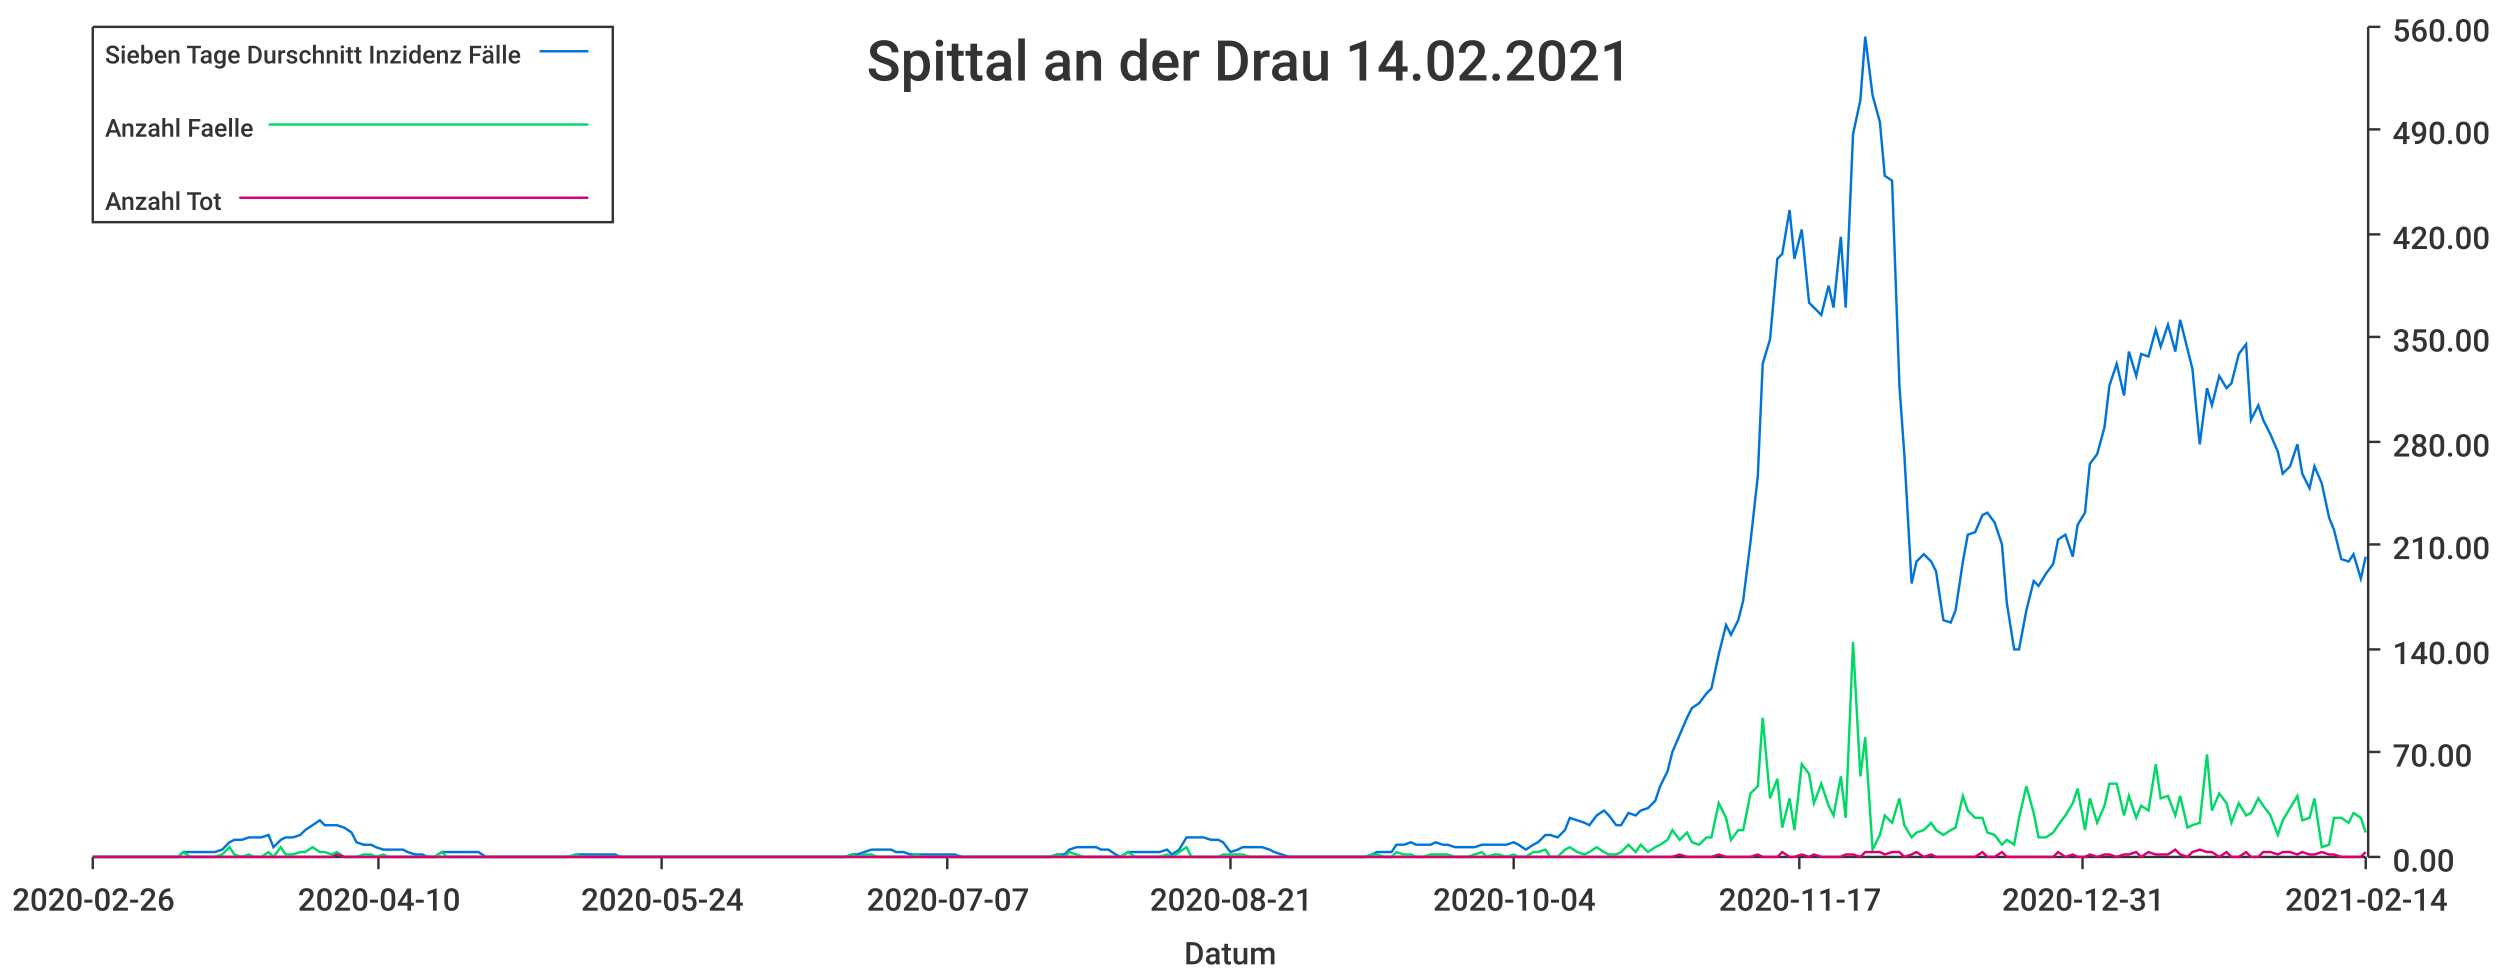
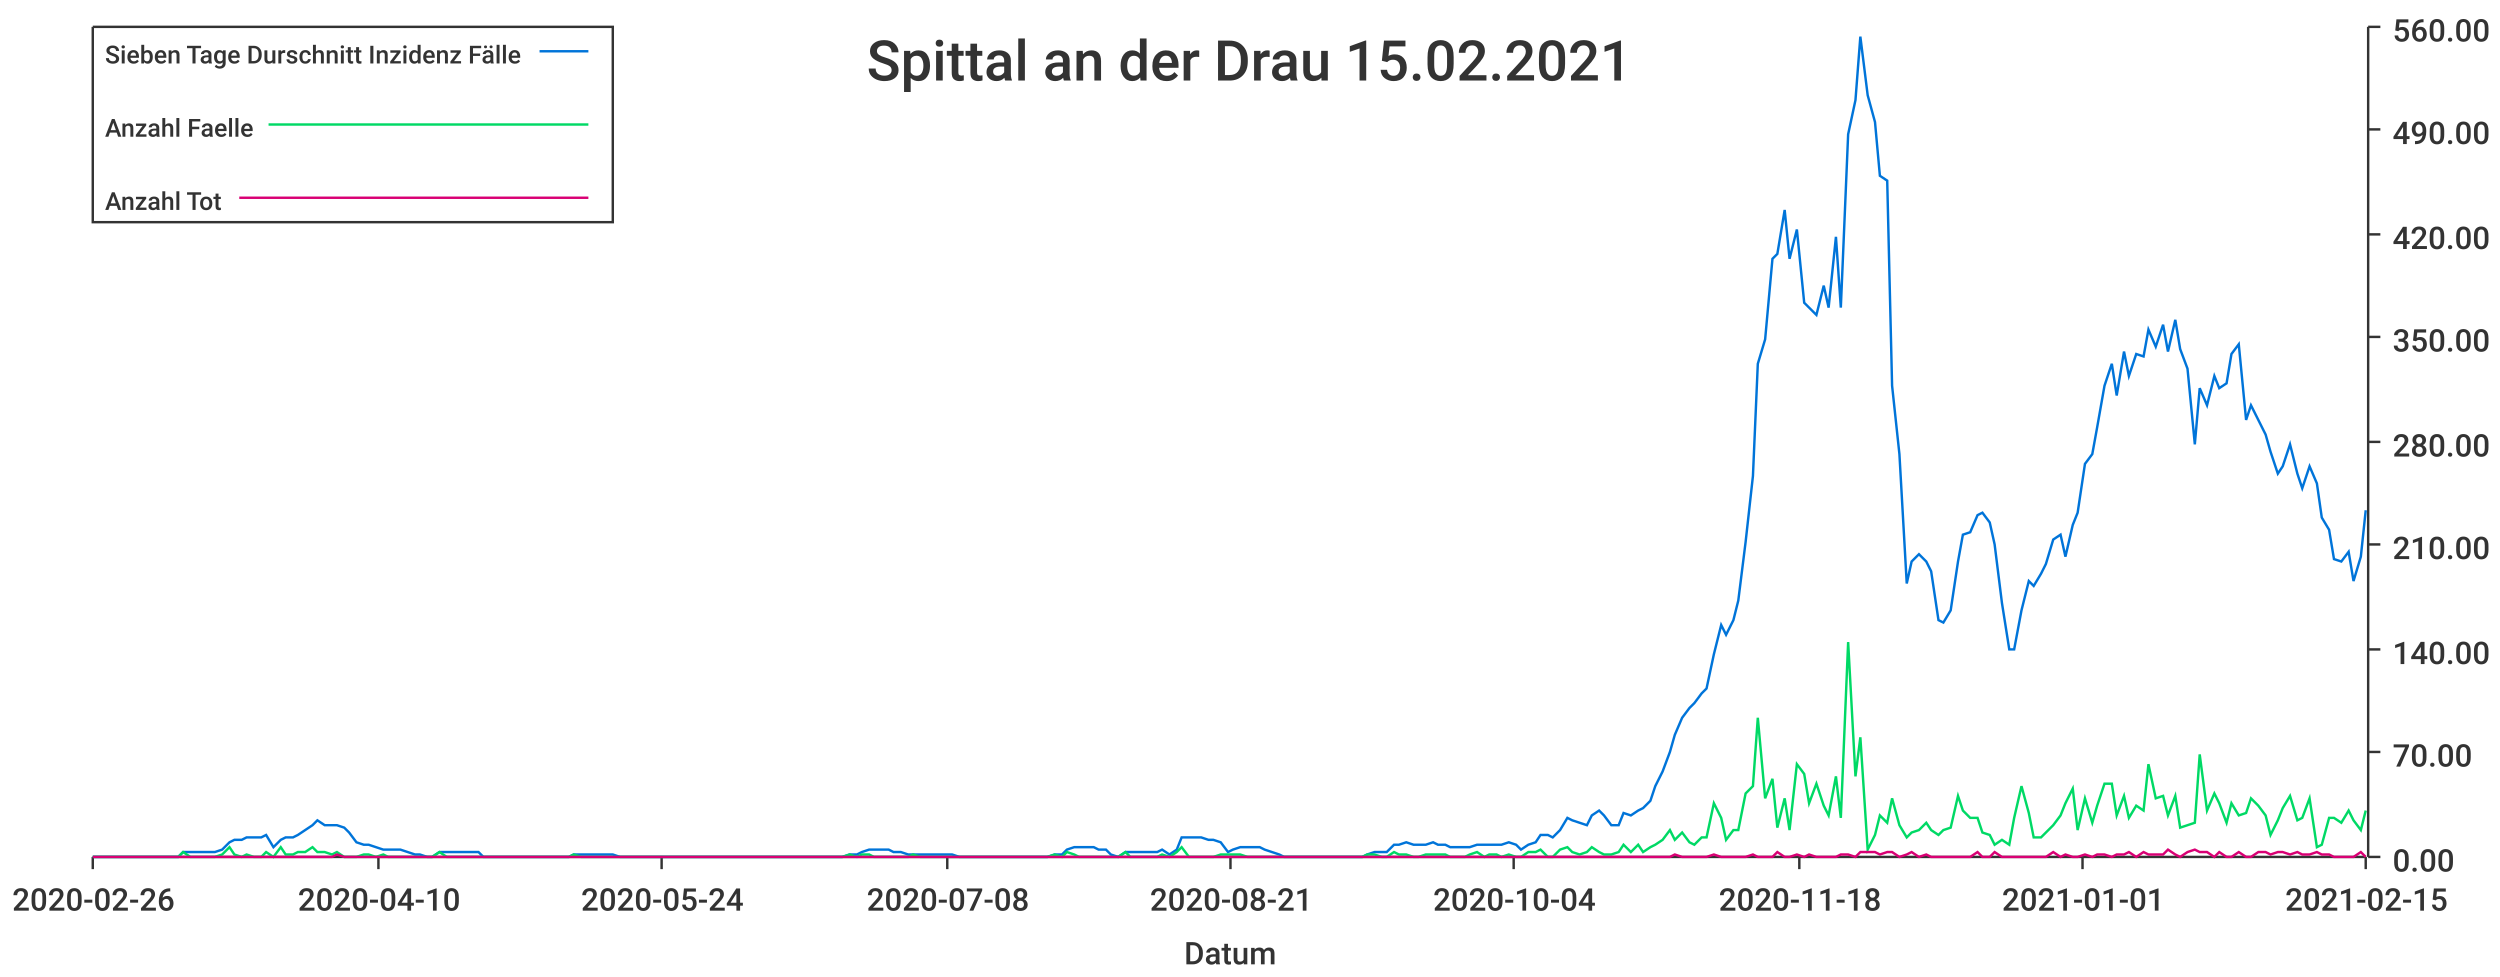
<svg xmlns="http://www.w3.org/2000/svg" width="1024" height="400">\n<path d="M 0 0 L 1024 0 L 1024 400 L 0 400 L 0 0" style="stroke-width:0;stroke:rgba(255,255,255,1.0);fill:rgba(255,255,255,1.0)" />
  <path d="M 38 11 L 969 11 L 969 351 L 38 351 L 38 11" style="stroke-width:0;stroke:rgba(255,255,255,1.0);fill:rgba(255,255,255,1.0)" />
  <path d="M 38 351 L 969 351" style="stroke-width:1;stroke:rgba(51,51,51,1.0);fill:none" />
  <path d="M 38 351 L 38 356" style="stroke-width:1;stroke:rgba(51,51,51,1.0);fill:none" />
  <text x="5" y="373" style="stroke-width:0;stroke:none;fill:rgba(51,51,51,1.0);font-size:12.8px;font-family:'Roboto Medium',sans-serif">2020-02-26</text>
  <path d="M 155 351 L 155 356" style="stroke-width:1;stroke:rgba(51,51,51,1.0);fill:none" />
  <text x="122" y="373" style="stroke-width:0;stroke:none;fill:rgba(51,51,51,1.0);font-size:12.8px;font-family:'Roboto Medium',sans-serif">2020-04-10</text>
  <path d="M 271 351 L 271 356" style="stroke-width:1;stroke:rgba(51,51,51,1.0);fill:none" />
  <text x="238" y="373" style="stroke-width:0;stroke:none;fill:rgba(51,51,51,1.0);font-size:12.8px;font-family:'Roboto Medium',sans-serif">2020-05-24</text>
  <path d="M 388 351 L 388 356" style="stroke-width:1;stroke:rgba(51,51,51,1.0);fill:none" />
-   <text x="355" y="373" style="stroke-width:0;stroke:none;fill:rgba(51,51,51,1.0);font-size:12.8px;font-family:'Roboto Medium',sans-serif">2020-07-07</text>
+   <text x="355" y="373" style="stroke-width:0;stroke:none;fill:rgba(51,51,51,1.0);font-size:12.8px;font-family:'Roboto Medium',sans-serif">2020-07-08</text>
  <path d="M 504 351 L 504 356" style="stroke-width:1;stroke:rgba(51,51,51,1.0);fill:none" />
  <text x="471" y="373" style="stroke-width:0;stroke:none;fill:rgba(51,51,51,1.0);font-size:12.8px;font-family:'Roboto Medium',sans-serif">2020-08-21</text>
  <path d="M 620 351 L 620 356" style="stroke-width:1;stroke:rgba(51,51,51,1.0);fill:none" />
  <text x="587" y="373" style="stroke-width:0;stroke:none;fill:rgba(51,51,51,1.0);font-size:12.8px;font-family:'Roboto Medium',sans-serif">2020-10-04</text>
  <path d="M 737 351 L 737 356" style="stroke-width:1;stroke:rgba(51,51,51,1.0);fill:none" />
-   <text x="704" y="373" style="stroke-width:0;stroke:none;fill:rgba(51,51,51,1.0);font-size:12.8px;font-family:'Roboto Medium',sans-serif">2020-11-17</text>
+   <text x="704" y="373" style="stroke-width:0;stroke:none;fill:rgba(51,51,51,1.0);font-size:12.8px;font-family:'Roboto Medium',sans-serif">2020-11-18</text>
  <path d="M 853 351 L 853 356" style="stroke-width:1;stroke:rgba(51,51,51,1.0);fill:none" />
-   <text x="820" y="373" style="stroke-width:0;stroke:none;fill:rgba(51,51,51,1.0);font-size:12.8px;font-family:'Roboto Medium',sans-serif">2020-12-31</text>
+   <text x="820" y="373" style="stroke-width:0;stroke:none;fill:rgba(51,51,51,1.0);font-size:12.8px;font-family:'Roboto Medium',sans-serif">2021-01-01</text>
  <path d="M 969 351 L 969 356" style="stroke-width:1;stroke:rgba(51,51,51,1.0);fill:none" />
-   <text x="936" y="373" style="stroke-width:0;stroke:none;fill:rgba(51,51,51,1.0);font-size:12.8px;font-family:'Roboto Medium',sans-serif">2021-02-14</text>
+   <text x="936" y="373" style="stroke-width:0;stroke:none;fill:rgba(51,51,51,1.0);font-size:12.8px;font-family:'Roboto Medium',sans-serif">2021-02-15</text>
  <text x="485" y="395" style="stroke-width:0;stroke:none;fill:rgba(51,51,51,1.0);font-size:12.8px;font-family:'Roboto Medium',sans-serif">Datum</text>
  <path d="M 970 351 L 970 11" style="stroke-width:1;stroke:rgba(51,51,51,1.0);fill:none" />
  <path d="M 970 351 L 975 351" style="stroke-width:1;stroke:rgba(51,51,51,1.0);fill:none" />
  <text x="980" y="357" style="stroke-width:0;stroke:none;fill:rgba(51,51,51,1.0);font-size:12.8px;font-family:'Roboto Medium',sans-serif">0.00</text>
  <path d="M 970 308 L 975 308" style="stroke-width:1;stroke:rgba(51,51,51,1.0);fill:none" />
  <text x="980" y="314" style="stroke-width:0;stroke:none;fill:rgba(51,51,51,1.0);font-size:12.8px;font-family:'Roboto Medium',sans-serif">70.00</text>
  <path d="M 970 266 L 975 266" style="stroke-width:1;stroke:rgba(51,51,51,1.0);fill:none" />
  <text x="980" y="272" style="stroke-width:0;stroke:none;fill:rgba(51,51,51,1.0);font-size:12.8px;font-family:'Roboto Medium',sans-serif">140.00</text>
  <path d="M 970 223 L 975 223" style="stroke-width:1;stroke:rgba(51,51,51,1.0);fill:none" />
  <text x="980" y="229" style="stroke-width:0;stroke:none;fill:rgba(51,51,51,1.0);font-size:12.8px;font-family:'Roboto Medium',sans-serif">210.00</text>
  <path d="M 970 181 L 975 181" style="stroke-width:1;stroke:rgba(51,51,51,1.0);fill:none" />
  <text x="980" y="187" style="stroke-width:0;stroke:none;fill:rgba(51,51,51,1.0);font-size:12.8px;font-family:'Roboto Medium',sans-serif">280.00</text>
  <path d="M 970 138 L 975 138" style="stroke-width:1;stroke:rgba(51,51,51,1.0);fill:none" />
  <text x="980" y="144" style="stroke-width:0;stroke:none;fill:rgba(51,51,51,1.0);font-size:12.8px;font-family:'Roboto Medium',sans-serif">350.00</text>
  <path d="M 970 96 L 975 96" style="stroke-width:1;stroke:rgba(51,51,51,1.0);fill:none" />
  <text x="980" y="102" style="stroke-width:0;stroke:none;fill:rgba(51,51,51,1.0);font-size:12.8px;font-family:'Roboto Medium',sans-serif">420.00</text>
  <path d="M 970 53 L 975 53" style="stroke-width:1;stroke:rgba(51,51,51,1.0);fill:none" />
  <text x="980" y="59" style="stroke-width:0;stroke:none;fill:rgba(51,51,51,1.0);font-size:12.8px;font-family:'Roboto Medium',sans-serif">490.00</text>
  <path d="M 970 11 L 975 11" style="stroke-width:1;stroke:rgba(51,51,51,1.0);fill:none" />
  <text x="980" y="17" style="stroke-width:0;stroke:none;fill:rgba(51,51,51,1.0);font-size:12.8px;font-family:'Roboto Medium',sans-serif">560.00</text>
-   <path d="M 38 351 L 41 351 L 44 351 L 46 351 L 49 351 L 52 351 L 54 351 L 57 351 L 60 351 L 62 351 L 65 351 L 67 351 L 70 351 L 73 351 L 75 349 L 78 349 L 81 349 L 83 349 L 86 349 L 88 349 L 91 348 L 94 345 L 96 344 L 99 344 L 102 343 L 104 343 L 107 343 L 110 342 L 112 347 L 115 344 L 117 343 L 120 343 L 123 342 L 125 340 L 128 338 L 131 336 L 133 338 L 136 338 L 138 338 L 141 339 L 144 341 L 146 345 L 149 346 L 152 346 L 154 347 L 157 348 L 159 348 L 162 348 L 165 348 L 167 349 L 170 350 L 173 350 L 175 351 L 178 351 L 181 349 L 183 349 L 186 349 L 188 349 L 191 349 L 194 349 L 196 349 L 199 351 L 202 351 L 204 351 L 207 351 L 209 351 L 212 351 L 215 351 L 217 351 L 220 351 L 223 351 L 225 351 L 228 351 L 230 351 L 233 351 L 236 350 L 238 350 L 241 350 L 244 350 L 246 350 L 249 350 L 252 350 L 254 351 L 257 351 L 259 351 L 262 351 L 265 351 L 267 351 L 270 351 L 273 351 L 275 351 L 278 351 L 280 351 L 283 351 L 286 351 L 288 351 L 291 351 L 294 351 L 296 351 L 299 351 L 301 351 L 304 351 L 307 351 L 309 351 L 312 351 L 315 351 L 317 351 L 320 351 L 323 351 L 325 351 L 328 351 L 330 351 L 333 351 L 336 351 L 338 351 L 341 351 L 344 351 L 346 351 L 349 350 L 351 350 L 354 349 L 357 348 L 359 348 L 362 348 L 365 348 L 367 349 L 370 349 L 373 350 L 375 350 L 378 350 L 380 350 L 383 350 L 386 350 L 388 350 L 391 350 L 394 351 L 396 351 L 399 351 L 401 351 L 404 351 L 407 351 L 409 351 L 412 351 L 415 351 L 417 351 L 420 351 L 422 351 L 425 351 L 428 351 L 430 351 L 433 350 L 436 350 L 438 348 L 441 347 L 444 347 L 446 347 L 449 347 L 451 348 L 454 348 L 457 350 L 459 351 L 462 349 L 465 349 L 467 349 L 470 349 L 472 349 L 475 349 L 478 348 L 480 350 L 483 348 L 486 343 L 488 343 L 491 343 L 493 343 L 496 344 L 499 344 L 501 345 L 504 349 L 507 348 L 509 347 L 512 347 L 515 347 L 517 347 L 520 348 L 522 349 L 525 350 L 528 351 L 530 351 L 533 351 L 536 351 L 538 351 L 541 351 L 543 351 L 546 351 L 549 351 L 551 351 L 554 351 L 557 351 L 559 351 L 562 350 L 564 349 L 567 349 L 570 349 L 572 346 L 575 346 L 578 345 L 580 346 L 583 346 L 586 346 L 588 345 L 591 346 L 593 346 L 596 347 L 599 347 L 601 347 L 604 347 L 607 346 L 609 346 L 612 346 L 614 346 L 617 346 L 620 345 L 622 346 L 625 348 L 628 346 L 630 345 L 633 342 L 635 342 L 638 343 L 641 340 L 643 335 L 646 336 L 649 337 L 651 338 L 654 334 L 657 332 L 659 334 L 662 338 L 664 338 L 667 333 L 670 334 L 672 332 L 675 331 L 678 328 L 680 322 L 683 316 L 685 308 L 688 301 L 691 294 L 693 290 L 696 288 L 699 284 L 701 282 L 704 268 L 707 256 L 709 260 L 712 254 L 714 246 L 717 222 L 720 195 L 722 149 L 725 139 L 728 106 L 730 104 L 733 86 L 735 106 L 738 94 L 741 124 L 743 126 L 746 129 L 749 117 L 751 126 L 754 97 L 756 126 L 759 55 L 762 41 L 764 15 L 767 39 L 770 50 L 772 72 L 775 74 L 778 158 L 780 186 L 783 239 L 785 230 L 788 227 L 791 230 L 793 234 L 796 254 L 799 255 L 801 250 L 804 230 L 806 219 L 809 218 L 812 211 L 814 210 L 817 214 L 820 223 L 822 247 L 825 266 L 827 266 L 830 250 L 833 238 L 835 240 L 838 235 L 841 231 L 843 221 L 846 219 L 849 228 L 851 215 L 854 210 L 856 190 L 859 186 L 862 175 L 864 158 L 867 149 L 870 162 L 872 144 L 875 154 L 877 145 L 880 146 L 883 135 L 885 142 L 888 133 L 891 144 L 893 131 L 896 143 L 898 151 L 901 182 L 904 159 L 906 166 L 909 154 L 912 159 L 914 157 L 917 145 L 920 141 L 922 172 L 925 166 L 927 172 L 930 178 L 933 185 L 935 194 L 938 191 L 941 182 L 943 194 L 946 200 L 948 191 L 951 198 L 954 212 L 956 217 L 959 229 L 962 230 L 964 227 L 967 237 L 969 228" style="stroke-width:1;stroke:rgba(0,116,217,1.0);fill:none" />
-   <path d="M 38 351 L 41 351 L 44 351 L 46 351 L 49 351 L 52 351 L 54 351 L 57 351 L 60 351 L 62 351 L 65 351 L 67 351 L 70 351 L 73 351 L 75 349 L 78 351 L 81 351 L 83 351 L 86 351 L 88 351 L 91 350 L 94 347 L 96 350 L 99 351 L 102 350 L 104 351 L 107 351 L 110 349 L 112 351 L 115 347 L 117 350 L 120 350 L 123 349 L 125 349 L 128 347 L 131 349 L 133 349 L 136 350 L 138 349 L 141 351 L 144 351 L 146 351 L 149 350 L 152 350 L 154 351 L 157 350 L 159 351 L 162 351 L 165 351 L 167 351 L 170 351 L 173 351 L 175 351 L 178 351 L 181 349 L 183 351 L 186 351 L 188 351 L 191 351 L 194 351 L 196 351 L 199 351 L 202 351 L 204 351 L 207 351 L 209 351 L 212 351 L 215 351 L 217 351 L 220 351 L 223 351 L 225 351 L 228 351 L 230 351 L 233 351 L 236 350 L 238 351 L 241 351 L 244 351 L 246 351 L 249 351 L 252 351 L 254 351 L 257 351 L 259 351 L 262 351 L 265 351 L 267 351 L 270 351 L 273 351 L 275 351 L 278 351 L 280 351 L 283 351 L 286 351 L 288 351 L 291 351 L 294 351 L 296 351 L 299 351 L 301 351 L 304 351 L 307 351 L 309 351 L 312 351 L 315 351 L 317 351 L 320 351 L 323 351 L 325 351 L 328 351 L 330 351 L 333 351 L 336 351 L 338 351 L 341 351 L 344 351 L 346 351 L 349 350 L 351 351 L 354 350 L 357 350 L 359 351 L 362 351 L 365 351 L 367 351 L 370 351 L 373 351 L 375 350 L 378 351 L 380 351 L 383 351 L 386 351 L 388 351 L 391 351 L 394 351 L 396 351 L 399 351 L 401 351 L 404 351 L 407 351 L 409 351 L 412 351 L 415 351 L 417 351 L 420 351 L 422 351 L 425 351 L 428 351 L 430 351 L 433 350 L 436 351 L 438 349 L 441 350 L 444 351 L 446 351 L 449 351 L 451 351 L 454 351 L 457 351 L 459 351 L 462 349 L 465 351 L 467 351 L 470 351 L 472 351 L 475 351 L 478 350 L 480 351 L 483 349 L 486 347 L 488 351 L 491 351 L 493 351 L 496 351 L 499 351 L 501 350 L 504 350 L 507 350 L 509 350 L 512 351 L 515 351 L 517 351 L 520 351 L 522 351 L 525 351 L 528 351 L 530 351 L 533 351 L 536 351 L 538 351 L 541 351 L 543 351 L 546 351 L 549 351 L 551 351 L 554 351 L 557 351 L 559 351 L 562 350 L 564 350 L 567 351 L 570 351 L 572 349 L 575 350 L 578 350 L 580 351 L 583 351 L 586 350 L 588 350 L 591 350 L 593 350 L 596 351 L 599 351 L 601 351 L 604 350 L 607 349 L 609 351 L 612 350 L 614 350 L 617 351 L 620 350 L 622 351 L 625 351 L 628 349 L 630 349 L 633 348 L 635 351 L 638 351 L 641 348 L 643 347 L 646 349 L 649 350 L 651 349 L 654 347 L 657 349 L 659 350 L 662 350 L 664 349 L 667 346 L 670 349 L 672 346 L 675 349 L 678 347 L 680 346 L 683 344 L 685 340 L 688 344 L 691 341 L 693 345 L 696 346 L 699 343 L 701 343 L 704 329 L 707 335 L 709 344 L 712 340 L 714 340 L 717 325 L 720 322 L 722 294 L 725 327 L 728 319 L 730 339 L 733 327 L 735 340 L 738 313 L 741 317 L 743 329 L 746 321 L 749 330 L 751 334 L 754 318 L 756 335 L 759 263 L 762 318 L 764 302 L 767 348 L 770 342 L 772 334 L 775 337 L 778 327 L 780 338 L 783 343 L 785 341 L 788 340 L 791 337 L 793 340 L 796 342 L 799 340 L 801 339 L 804 326 L 806 332 L 809 335 L 812 335 L 814 341 L 817 342 L 820 346 L 822 344 L 825 346 L 827 335 L 830 322 L 833 333 L 835 343 L 838 343 L 841 341 L 843 338 L 846 334 L 849 329 L 851 323 L 854 340 L 856 327 L 859 337 L 862 330 L 864 321 L 867 321 L 870 334 L 872 326 L 875 335 L 877 330 L 880 332 L 883 313 L 885 327 L 888 326 L 891 334 L 893 326 L 896 339 L 898 338 L 901 337 L 904 309 L 906 332 L 909 325 L 912 329 L 914 337 L 917 329 L 920 334 L 922 333 L 925 327 L 927 330 L 930 334 L 933 342 L 935 336 L 938 331 L 941 326 L 943 336 L 946 335 L 948 327 L 951 347 L 954 346 L 956 335 L 959 335 L 962 337 L 964 333 L 967 335 L 969 341" style="stroke-width:1;stroke:rgba(0,217,101,1.0);fill:none" />
-   <path d="M 38 351 L 41 351 L 44 351 L 46 351 L 49 351 L 52 351 L 54 351 L 57 351 L 60 351 L 62 351 L 65 351 L 67 351 L 70 351 L 73 351 L 75 351 L 78 351 L 81 351 L 83 351 L 86 351 L 88 351 L 91 351 L 94 351 L 96 351 L 99 351 L 102 351 L 104 351 L 107 351 L 110 351 L 112 351 L 115 351 L 117 351 L 120 351 L 123 351 L 125 351 L 128 351 L 131 351 L 133 351 L 136 351 L 138 350 L 141 351 L 144 351 L 146 351 L 149 351 L 152 351 L 154 351 L 157 351 L 159 351 L 162 351 L 165 351 L 167 351 L 170 351 L 173 351 L 175 351 L 178 351 L 181 351 L 183 351 L 186 351 L 188 351 L 191 351 L 194 351 L 196 351 L 199 351 L 202 351 L 204 351 L 207 351 L 209 351 L 212 351 L 215 351 L 217 351 L 220 351 L 223 351 L 225 351 L 228 351 L 230 351 L 233 351 L 236 351 L 238 351 L 241 351 L 244 351 L 246 351 L 249 351 L 252 351 L 254 351 L 257 351 L 259 351 L 262 351 L 265 351 L 267 351 L 270 351 L 273 351 L 275 351 L 278 351 L 280 351 L 283 351 L 286 351 L 288 351 L 291 351 L 294 351 L 296 351 L 299 351 L 301 351 L 304 351 L 307 351 L 309 351 L 312 351 L 315 351 L 317 351 L 320 351 L 323 351 L 325 351 L 328 351 L 330 351 L 333 351 L 336 351 L 338 351 L 341 351 L 344 351 L 346 351 L 349 351 L 351 351 L 354 351 L 357 351 L 359 351 L 362 351 L 365 351 L 367 351 L 370 351 L 373 351 L 375 351 L 378 351 L 380 351 L 383 351 L 386 351 L 388 351 L 391 351 L 394 351 L 396 351 L 399 351 L 401 351 L 404 351 L 407 351 L 409 351 L 412 351 L 415 351 L 417 351 L 420 351 L 422 351 L 425 351 L 428 351 L 430 351 L 433 351 L 436 351 L 438 351 L 441 351 L 444 351 L 446 351 L 449 351 L 451 351 L 454 351 L 457 351 L 459 351 L 462 351 L 465 351 L 467 351 L 470 351 L 472 351 L 475 351 L 478 351 L 480 351 L 483 351 L 486 351 L 488 351 L 491 351 L 493 351 L 496 351 L 499 351 L 501 351 L 504 351 L 507 351 L 509 351 L 512 351 L 515 351 L 517 351 L 520 351 L 522 351 L 525 351 L 528 351 L 530 351 L 533 351 L 536 351 L 538 351 L 541 351 L 543 351 L 546 351 L 549 351 L 551 351 L 554 351 L 557 351 L 559 351 L 562 351 L 564 351 L 567 351 L 570 351 L 572 351 L 575 351 L 578 351 L 580 351 L 583 351 L 586 351 L 588 351 L 591 351 L 593 351 L 596 351 L 599 351 L 601 351 L 604 351 L 607 351 L 609 351 L 612 351 L 614 351 L 617 351 L 620 351 L 622 351 L 625 351 L 628 351 L 630 351 L 633 351 L 635 351 L 638 351 L 641 351 L 643 351 L 646 351 L 649 351 L 651 351 L 654 351 L 657 351 L 659 351 L 662 351 L 664 351 L 667 351 L 670 351 L 672 351 L 675 351 L 678 351 L 680 351 L 683 351 L 685 351 L 688 350 L 691 351 L 693 351 L 696 351 L 699 351 L 701 351 L 704 350 L 707 351 L 709 351 L 712 351 L 714 351 L 717 351 L 720 350 L 722 351 L 725 351 L 728 351 L 730 349 L 733 351 L 735 351 L 738 350 L 741 351 L 743 350 L 746 351 L 749 351 L 751 351 L 754 351 L 756 350 L 759 350 L 762 351 L 764 349 L 767 349 L 770 349 L 772 350 L 775 349 L 778 349 L 780 351 L 783 350 L 785 349 L 788 351 L 791 350 L 793 351 L 796 351 L 799 351 L 801 351 L 804 351 L 806 351 L 809 351 L 812 349 L 814 351 L 817 351 L 820 349 L 822 351 L 825 351 L 827 351 L 830 351 L 833 351 L 835 351 L 838 351 L 841 351 L 843 349 L 846 351 L 849 350 L 851 351 L 854 351 L 856 350 L 859 351 L 862 350 L 864 350 L 867 351 L 870 350 L 872 350 L 875 349 L 877 351 L 880 349 L 883 350 L 885 350 L 888 350 L 891 348 L 893 350 L 896 351 L 898 349 L 901 348 L 904 349 L 906 349 L 909 351 L 912 349 L 914 351 L 917 351 L 920 349 L 922 351 L 925 351 L 927 349 L 930 349 L 933 350 L 935 349 L 938 349 L 941 350 L 943 349 L 946 350 L 948 350 L 951 349 L 954 350 L 956 350 L 959 351 L 962 351 L 964 351 L 967 351 L 969 349" style="stroke-width:1;stroke:rgba(217,0,116,1.0);fill:none" />
-   <text x="355" y="33" style="stroke-width:0;stroke:none;fill:rgba(51,51,51,1.0);font-size:23.0px;font-family:'Roboto Medium',sans-serif">Spittal an der Drau 14.02.2021</text>
+   <path d="M 38 351 L 41 351 L 44 351 L 46 351 L 49 351 L 52 351 L 54 351 L 57 351 L 59 351 L 62 351 L 65 351 L 67 351 L 70 351 L 73 351 L 75 349 L 78 349 L 80 349 L 83 349 L 86 349 L 88 349 L 91 348 L 94 345 L 96 344 L 99 344 L 101 343 L 104 343 L 107 343 L 109 342 L 112 347 L 115 344 L 117 343 L 120 343 L 122 342 L 125 340 L 128 338 L 130 336 L 133 338 L 136 338 L 138 338 L 141 339 L 143 341 L 146 345 L 149 346 L 151 346 L 154 347 L 157 348 L 159 348 L 162 348 L 164 348 L 167 349 L 170 350 L 172 350 L 175 351 L 177 351 L 180 349 L 183 349 L 185 349 L 188 349 L 191 349 L 193 349 L 196 349 L 198 351 L 201 351 L 204 351 L 206 351 L 209 351 L 212 351 L 214 351 L 217 351 L 219 351 L 222 351 L 225 351 L 227 351 L 230 351 L 233 351 L 235 350 L 238 350 L 240 350 L 243 350 L 246 350 L 248 350 L 251 350 L 254 351 L 256 351 L 259 351 L 261 351 L 264 351 L 267 351 L 269 351 L 272 351 L 275 351 L 277 351 L 280 351 L 282 351 L 285 351 L 288 351 L 290 351 L 293 351 L 296 351 L 298 351 L 301 351 L 303 351 L 306 351 L 309 351 L 311 351 L 314 351 L 316 351 L 319 351 L 322 351 L 324 351 L 327 351 L 330 351 L 332 351 L 335 351 L 337 351 L 340 351 L 343 351 L 345 351 L 348 350 L 351 350 L 353 349 L 356 348 L 358 348 L 361 348 L 364 348 L 366 349 L 369 349 L 372 350 L 374 350 L 377 350 L 379 350 L 382 350 L 385 350 L 387 350 L 390 350 L 393 351 L 395 351 L 398 351 L 400 351 L 403 351 L 406 351 L 408 351 L 411 351 L 414 351 L 416 351 L 419 351 L 421 351 L 424 351 L 427 351 L 429 351 L 432 350 L 435 350 L 437 348 L 440 347 L 442 347 L 445 347 L 448 347 L 450 348 L 453 348 L 455 350 L 458 351 L 461 349 L 463 349 L 466 349 L 469 349 L 471 349 L 474 349 L 476 348 L 479 350 L 482 348 L 484 343 L 487 343 L 490 343 L 492 343 L 495 344 L 497 344 L 500 345 L 503 349 L 505 348 L 508 347 L 511 347 L 513 347 L 516 347 L 518 348 L 521 349 L 524 350 L 526 351 L 529 351 L 532 351 L 534 351 L 537 351 L 539 351 L 542 351 L 545 351 L 547 351 L 550 351 L 553 351 L 555 351 L 558 351 L 560 350 L 563 349 L 566 349 L 568 349 L 571 346 L 573 346 L 576 345 L 579 346 L 581 346 L 584 346 L 587 345 L 589 346 L 592 346 L 594 347 L 597 347 L 600 347 L 602 347 L 605 346 L 608 346 L 610 346 L 613 346 L 615 346 L 618 345 L 621 346 L 623 348 L 626 346 L 629 345 L 631 342 L 634 342 L 636 343 L 639 340 L 642 335 L 644 336 L 647 337 L 650 338 L 652 334 L 655 332 L 657 334 L 660 338 L 663 338 L 665 333 L 668 334 L 671 332 L 673 331 L 676 328 L 678 322 L 681 316 L 684 308 L 686 301 L 689 294 L 692 290 L 694 288 L 697 284 L 699 282 L 702 268 L 705 256 L 707 260 L 710 254 L 712 246 L 715 222 L 718 195 L 720 149 L 723 139 L 726 106 L 728 104 L 731 86 L 733 106 L 736 94 L 739 124 L 741 126 L 744 129 L 747 117 L 749 126 L 752 97 L 754 126 L 757 55 L 760 41 L 762 15 L 765 39 L 768 50 L 770 72 L 773 74 L 775 158 L 778 186 L 781 239 L 783 230 L 786 227 L 789 230 L 791 234 L 794 254 L 796 255 L 799 250 L 802 230 L 804 219 L 807 218 L 810 211 L 812 210 L 815 214 L 817 223 L 820 247 L 823 266 L 825 266 L 828 250 L 831 238 L 833 240 L 836 235 L 838 231 L 841 221 L 844 219 L 846 228 L 849 215 L 851 210 L 854 190 L 857 186 L 859 175 L 862 158 L 865 149 L 867 162 L 870 144 L 872 154 L 875 145 L 878 146 L 880 135 L 883 142 L 886 133 L 888 144 L 891 131 L 893 143 L 896 151 L 899 182 L 901 159 L 904 166 L 907 154 L 909 159 L 912 157 L 914 145 L 917 141 L 920 172 L 922 166 L 925 172 L 928 178 L 930 185 L 933 194 L 935 191 L 938 182 L 941 194 L 943 200 L 946 191 L 949 198 L 951 212 L 954 217 L 956 229 L 959 230 L 962 226 L 964 238 L 967 228 L 969 209" style="stroke-width:1;stroke:rgba(0,116,217,1.0);fill:none" />
+   <path d="M 38 351 L 41 351 L 44 351 L 46 351 L 49 351 L 52 351 L 54 351 L 57 351 L 59 351 L 62 351 L 65 351 L 67 351 L 70 351 L 73 351 L 75 349 L 78 351 L 80 351 L 83 351 L 86 351 L 88 351 L 91 350 L 94 347 L 96 350 L 99 351 L 101 350 L 104 351 L 107 351 L 109 349 L 112 351 L 115 347 L 117 350 L 120 350 L 122 349 L 125 349 L 128 347 L 130 349 L 133 349 L 136 350 L 138 349 L 141 351 L 143 351 L 146 351 L 149 350 L 151 350 L 154 351 L 157 350 L 159 351 L 162 351 L 164 351 L 167 351 L 170 351 L 172 351 L 175 351 L 177 351 L 180 349 L 183 351 L 185 351 L 188 351 L 191 351 L 193 351 L 196 351 L 198 351 L 201 351 L 204 351 L 206 351 L 209 351 L 212 351 L 214 351 L 217 351 L 219 351 L 222 351 L 225 351 L 227 351 L 230 351 L 233 351 L 235 350 L 238 351 L 240 351 L 243 351 L 246 351 L 248 351 L 251 351 L 254 351 L 256 351 L 259 351 L 261 351 L 264 351 L 267 351 L 269 351 L 272 351 L 275 351 L 277 351 L 280 351 L 282 351 L 285 351 L 288 351 L 290 351 L 293 351 L 296 351 L 298 351 L 301 351 L 303 351 L 306 351 L 309 351 L 311 351 L 314 351 L 316 351 L 319 351 L 322 351 L 324 351 L 327 351 L 330 351 L 332 351 L 335 351 L 337 351 L 340 351 L 343 351 L 345 351 L 348 350 L 351 351 L 353 350 L 356 350 L 358 351 L 361 351 L 364 351 L 366 351 L 369 351 L 372 351 L 374 350 L 377 351 L 379 351 L 382 351 L 385 351 L 387 351 L 390 351 L 393 351 L 395 351 L 398 351 L 400 351 L 403 351 L 406 351 L 408 351 L 411 351 L 414 351 L 416 351 L 419 351 L 421 351 L 424 351 L 427 351 L 429 351 L 432 350 L 435 351 L 437 349 L 440 350 L 442 351 L 445 351 L 448 351 L 450 351 L 453 351 L 455 351 L 458 351 L 461 349 L 463 351 L 466 351 L 469 351 L 471 351 L 474 351 L 476 350 L 479 351 L 482 349 L 484 347 L 487 351 L 490 351 L 492 351 L 495 351 L 497 351 L 500 350 L 503 350 L 505 350 L 508 350 L 511 351 L 513 351 L 516 351 L 518 351 L 521 351 L 524 351 L 526 351 L 529 351 L 532 351 L 534 351 L 537 351 L 539 351 L 542 351 L 545 351 L 547 351 L 550 351 L 553 351 L 555 351 L 558 351 L 560 350 L 563 350 L 566 351 L 568 351 L 571 349 L 573 350 L 576 350 L 579 351 L 581 351 L 584 350 L 587 350 L 589 350 L 592 350 L 594 351 L 597 351 L 600 351 L 602 350 L 605 349 L 608 351 L 610 350 L 613 350 L 615 351 L 618 350 L 621 351 L 623 351 L 626 349 L 629 349 L 631 348 L 634 351 L 636 351 L 639 348 L 642 347 L 644 349 L 647 350 L 650 349 L 652 347 L 655 349 L 657 350 L 660 350 L 663 349 L 665 346 L 668 349 L 671 346 L 673 349 L 676 347 L 678 346 L 681 344 L 684 340 L 686 344 L 689 341 L 692 345 L 694 346 L 697 343 L 699 343 L 702 329 L 705 335 L 707 344 L 710 340 L 712 340 L 715 325 L 718 322 L 720 294 L 723 327 L 726 319 L 728 339 L 731 327 L 733 340 L 736 313 L 739 317 L 741 329 L 744 321 L 747 330 L 749 334 L 752 318 L 754 335 L 757 263 L 760 318 L 762 302 L 765 348 L 768 342 L 770 334 L 773 337 L 775 327 L 778 338 L 781 343 L 783 341 L 786 340 L 789 337 L 791 340 L 794 342 L 796 340 L 799 339 L 802 326 L 804 332 L 807 335 L 810 335 L 812 341 L 815 342 L 817 346 L 820 344 L 823 346 L 825 335 L 828 322 L 831 333 L 833 343 L 836 343 L 838 341 L 841 338 L 844 334 L 846 329 L 849 323 L 851 340 L 854 327 L 857 337 L 859 330 L 862 321 L 865 321 L 867 334 L 870 326 L 872 335 L 875 330 L 878 332 L 880 313 L 883 327 L 886 326 L 888 334 L 891 326 L 893 339 L 896 338 L 899 337 L 901 309 L 904 332 L 907 325 L 909 329 L 912 337 L 914 329 L 917 334 L 920 333 L 922 327 L 925 330 L 928 334 L 930 342 L 933 336 L 935 331 L 938 326 L 941 336 L 943 335 L 946 327 L 949 347 L 951 346 L 954 335 L 956 335 L 959 337 L 962 332 L 964 336 L 967 340 L 969 332" style="stroke-width:1;stroke:rgba(0,217,101,1.0);fill:none" />
+   <path d="M 38 351 L 41 351 L 44 351 L 46 351 L 49 351 L 52 351 L 54 351 L 57 351 L 59 351 L 62 351 L 65 351 L 67 351 L 70 351 L 73 351 L 75 351 L 78 351 L 80 351 L 83 351 L 86 351 L 88 351 L 91 351 L 94 351 L 96 351 L 99 351 L 101 351 L 104 351 L 107 351 L 109 351 L 112 351 L 115 351 L 117 351 L 120 351 L 122 351 L 125 351 L 128 351 L 130 351 L 133 351 L 136 351 L 138 350 L 141 351 L 143 351 L 146 351 L 149 351 L 151 351 L 154 351 L 157 351 L 159 351 L 162 351 L 164 351 L 167 351 L 170 351 L 172 351 L 175 351 L 177 351 L 180 351 L 183 351 L 185 351 L 188 351 L 191 351 L 193 351 L 196 351 L 198 351 L 201 351 L 204 351 L 206 351 L 209 351 L 212 351 L 214 351 L 217 351 L 219 351 L 222 351 L 225 351 L 227 351 L 230 351 L 233 351 L 235 351 L 238 351 L 240 351 L 243 351 L 246 351 L 248 351 L 251 351 L 254 351 L 256 351 L 259 351 L 261 351 L 264 351 L 267 351 L 269 351 L 272 351 L 275 351 L 277 351 L 280 351 L 282 351 L 285 351 L 288 351 L 290 351 L 293 351 L 296 351 L 298 351 L 301 351 L 303 351 L 306 351 L 309 351 L 311 351 L 314 351 L 316 351 L 319 351 L 322 351 L 324 351 L 327 351 L 330 351 L 332 351 L 335 351 L 337 351 L 340 351 L 343 351 L 345 351 L 348 351 L 351 351 L 353 351 L 356 351 L 358 351 L 361 351 L 364 351 L 366 351 L 369 351 L 372 351 L 374 351 L 377 351 L 379 351 L 382 351 L 385 351 L 387 351 L 390 351 L 393 351 L 395 351 L 398 351 L 400 351 L 403 351 L 406 351 L 408 351 L 411 351 L 414 351 L 416 351 L 419 351 L 421 351 L 424 351 L 427 351 L 429 351 L 432 351 L 435 351 L 437 351 L 440 351 L 442 351 L 445 351 L 448 351 L 450 351 L 453 351 L 455 351 L 458 351 L 461 351 L 463 351 L 466 351 L 469 351 L 471 351 L 474 351 L 476 351 L 479 351 L 482 351 L 484 351 L 487 351 L 490 351 L 492 351 L 495 351 L 497 351 L 500 351 L 503 351 L 505 351 L 508 351 L 511 351 L 513 351 L 516 351 L 518 351 L 521 351 L 524 351 L 526 351 L 529 351 L 532 351 L 534 351 L 537 351 L 539 351 L 542 351 L 545 351 L 547 351 L 550 351 L 553 351 L 555 351 L 558 351 L 560 351 L 563 351 L 566 351 L 568 351 L 571 351 L 573 351 L 576 351 L 579 351 L 581 351 L 584 351 L 587 351 L 589 351 L 592 351 L 594 351 L 597 351 L 600 351 L 602 351 L 605 351 L 608 351 L 610 351 L 613 351 L 615 351 L 618 351 L 621 351 L 623 351 L 626 351 L 629 351 L 631 351 L 634 351 L 636 351 L 639 351 L 642 351 L 644 351 L 647 351 L 650 351 L 652 351 L 655 351 L 657 351 L 660 351 L 663 351 L 665 351 L 668 351 L 671 351 L 673 351 L 676 351 L 678 351 L 681 351 L 684 351 L 686 350 L 689 351 L 692 351 L 694 351 L 697 351 L 699 351 L 702 350 L 705 351 L 707 351 L 710 351 L 712 351 L 715 351 L 718 350 L 720 351 L 723 351 L 726 351 L 728 349 L 731 351 L 733 351 L 736 350 L 739 351 L 741 350 L 744 351 L 747 351 L 749 351 L 752 351 L 754 350 L 757 350 L 760 351 L 762 349 L 765 349 L 768 349 L 770 350 L 773 349 L 775 349 L 778 351 L 781 350 L 783 349 L 786 351 L 789 350 L 791 351 L 794 351 L 796 351 L 799 351 L 802 351 L 804 351 L 807 351 L 810 349 L 812 351 L 815 351 L 817 349 L 820 351 L 823 351 L 825 351 L 828 351 L 831 351 L 833 351 L 836 351 L 838 351 L 841 349 L 844 351 L 846 350 L 849 351 L 851 351 L 854 350 L 857 351 L 859 350 L 862 350 L 865 351 L 867 350 L 870 350 L 872 349 L 875 351 L 878 349 L 880 350 L 883 350 L 886 350 L 888 348 L 891 350 L 893 351 L 896 349 L 899 348 L 901 349 L 904 349 L 907 351 L 909 349 L 912 351 L 914 351 L 917 349 L 920 351 L 922 351 L 925 349 L 928 349 L 930 350 L 933 349 L 935 349 L 938 350 L 941 349 L 943 350 L 946 350 L 949 349 L 951 350 L 954 350 L 956 351 L 959 351 L 962 351 L 964 351 L 967 349 L 969 351" style="stroke-width:1;stroke:rgba(217,0,116,1.0);fill:none" />
+   <text x="355" y="33" style="stroke-width:0;stroke:none;fill:rgba(51,51,51,1.0);font-size:23.0px;font-family:'Roboto Medium',sans-serif">Spittal an der Drau 15.02.2021</text>
  <path d="M 38 11 L 251 11 L 251 91 L 38 91 L 38 11" style="stroke-width:1;stroke:rgba(51,51,51,1.0);fill:rgba(255,255,255,1.0)" />
  <text x="43" y="26" style="stroke-width:0;stroke:none;fill:rgba(51,51,51,1.0);font-size:10.2px;font-family:'Roboto Medium',sans-serif">Sieben Tage Durschnitt Inzidenz Fälle</text>
  <path d="M 221 21 L 241 21" style="stroke-width:1;stroke:rgba(0,116,217,1.0);fill:none" />
  <text x="43" y="56" style="stroke-width:0;stroke:none;fill:rgba(51,51,51,1.0);font-size:10.2px;font-family:'Roboto Medium',sans-serif">Anzahl Faelle</text>
  <path d="M 110 51 L 241 51" style="stroke-width:1;stroke:rgba(0,217,101,1.0);fill:none" />
  <text x="43" y="86" style="stroke-width:0;stroke:none;fill:rgba(51,51,51,1.0);font-size:10.2px;font-family:'Roboto Medium',sans-serif">Anzahl Tot</text>
  <path d="M 98 81 L 241 81" style="stroke-width:1;stroke:rgba(217,0,116,1.0);fill:none" />
</svg>
